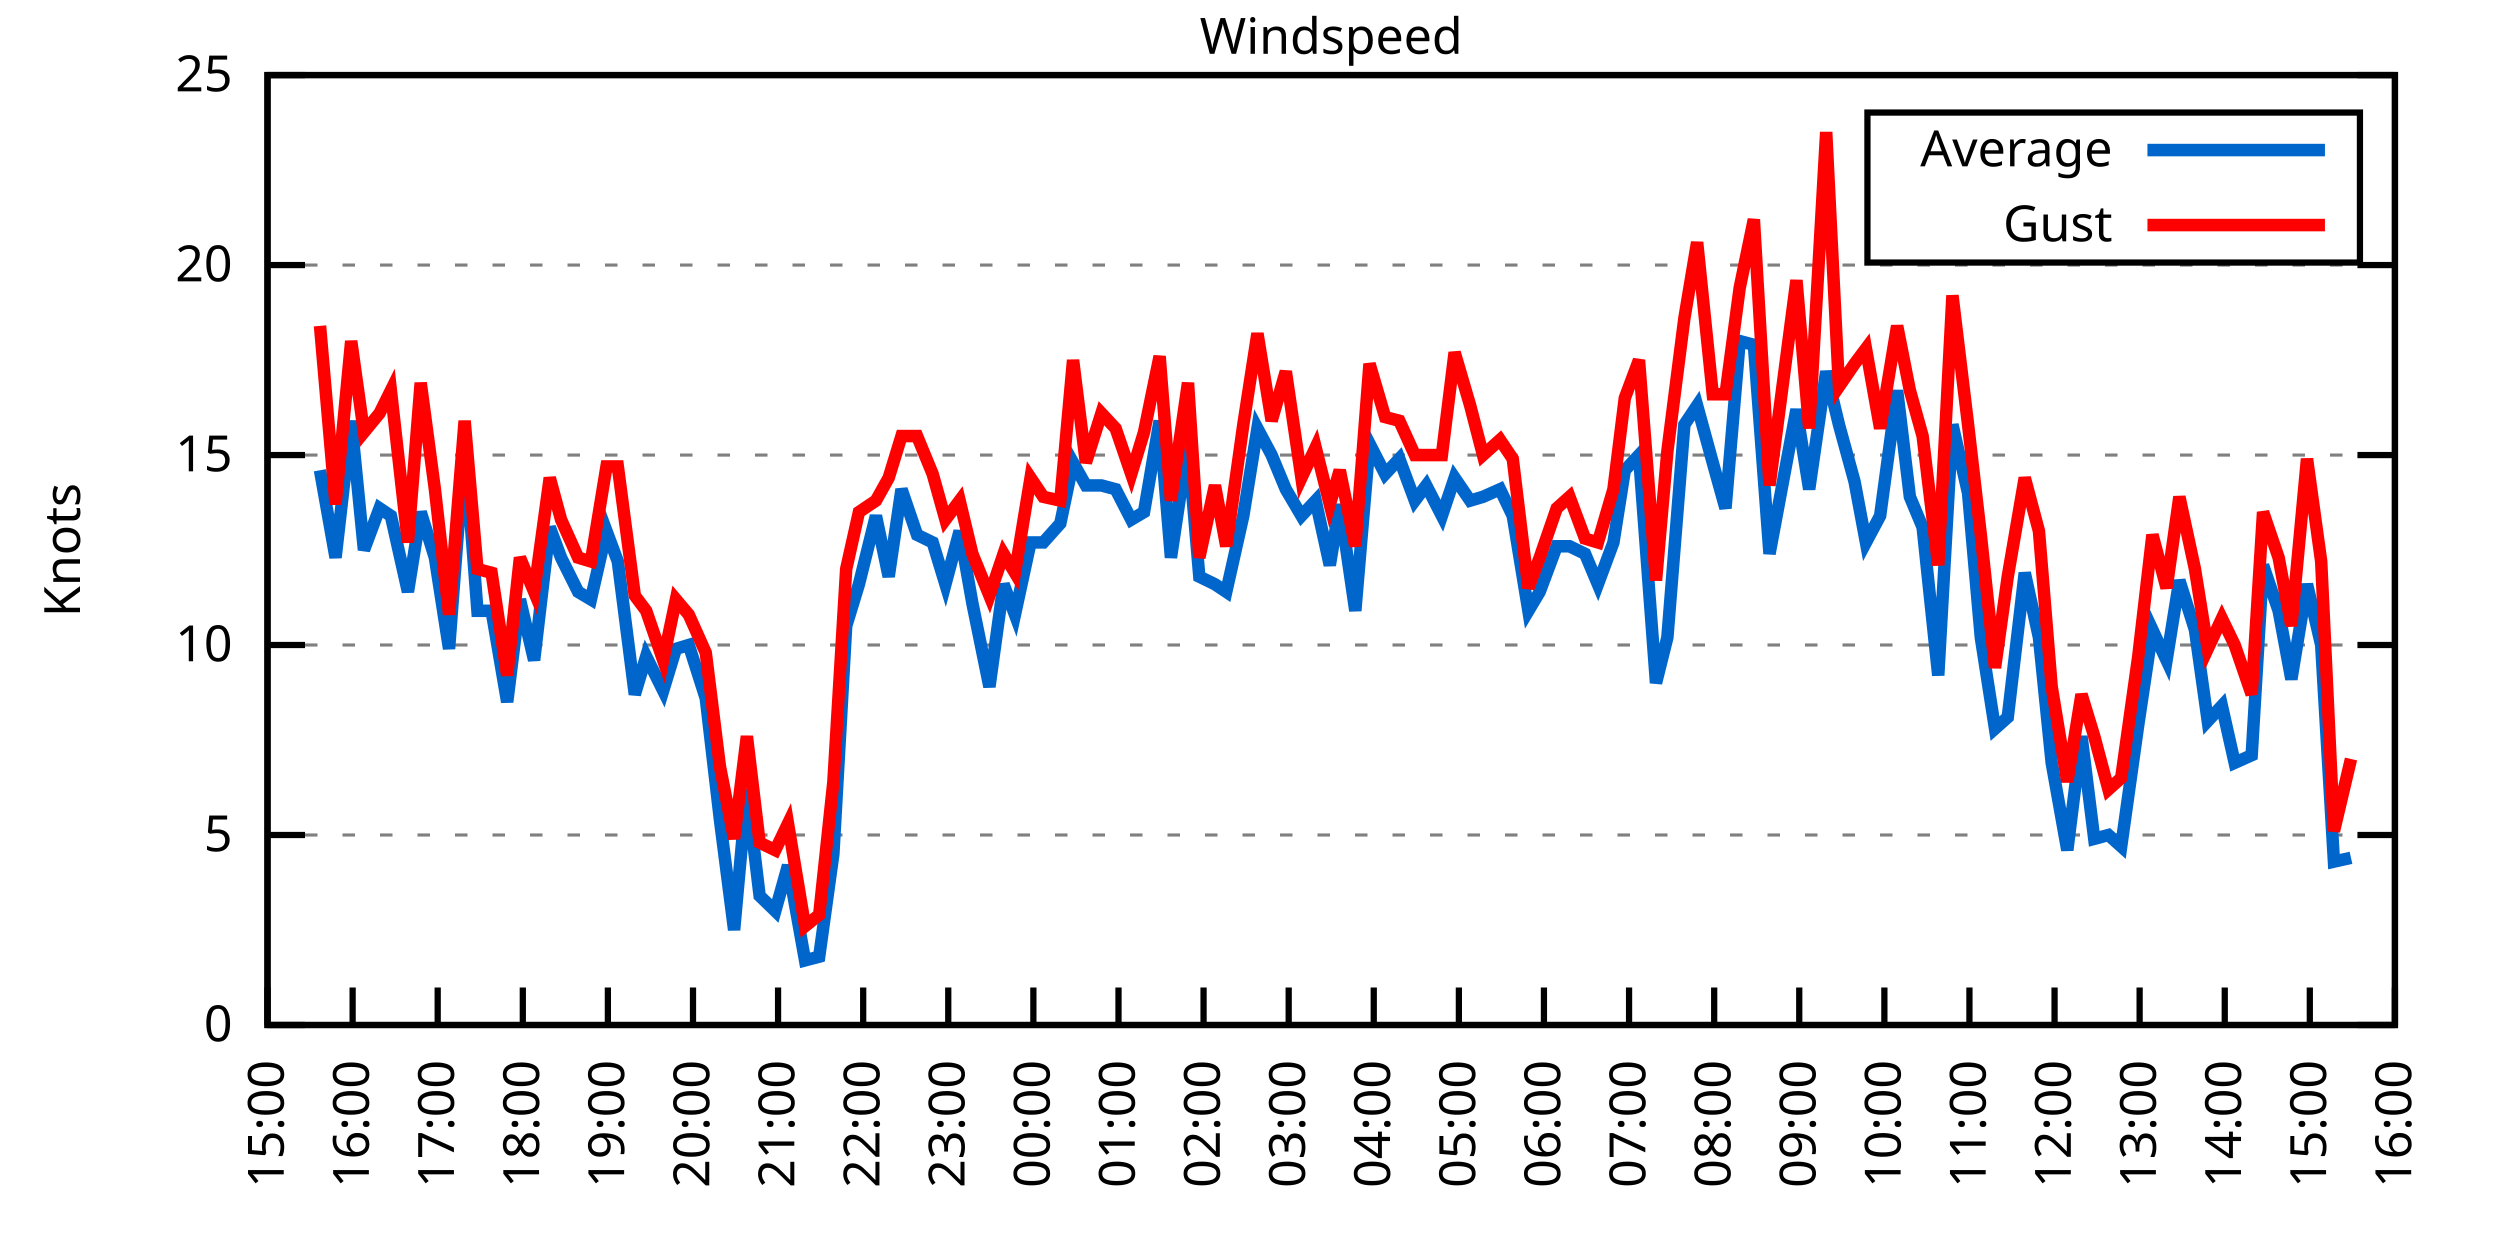
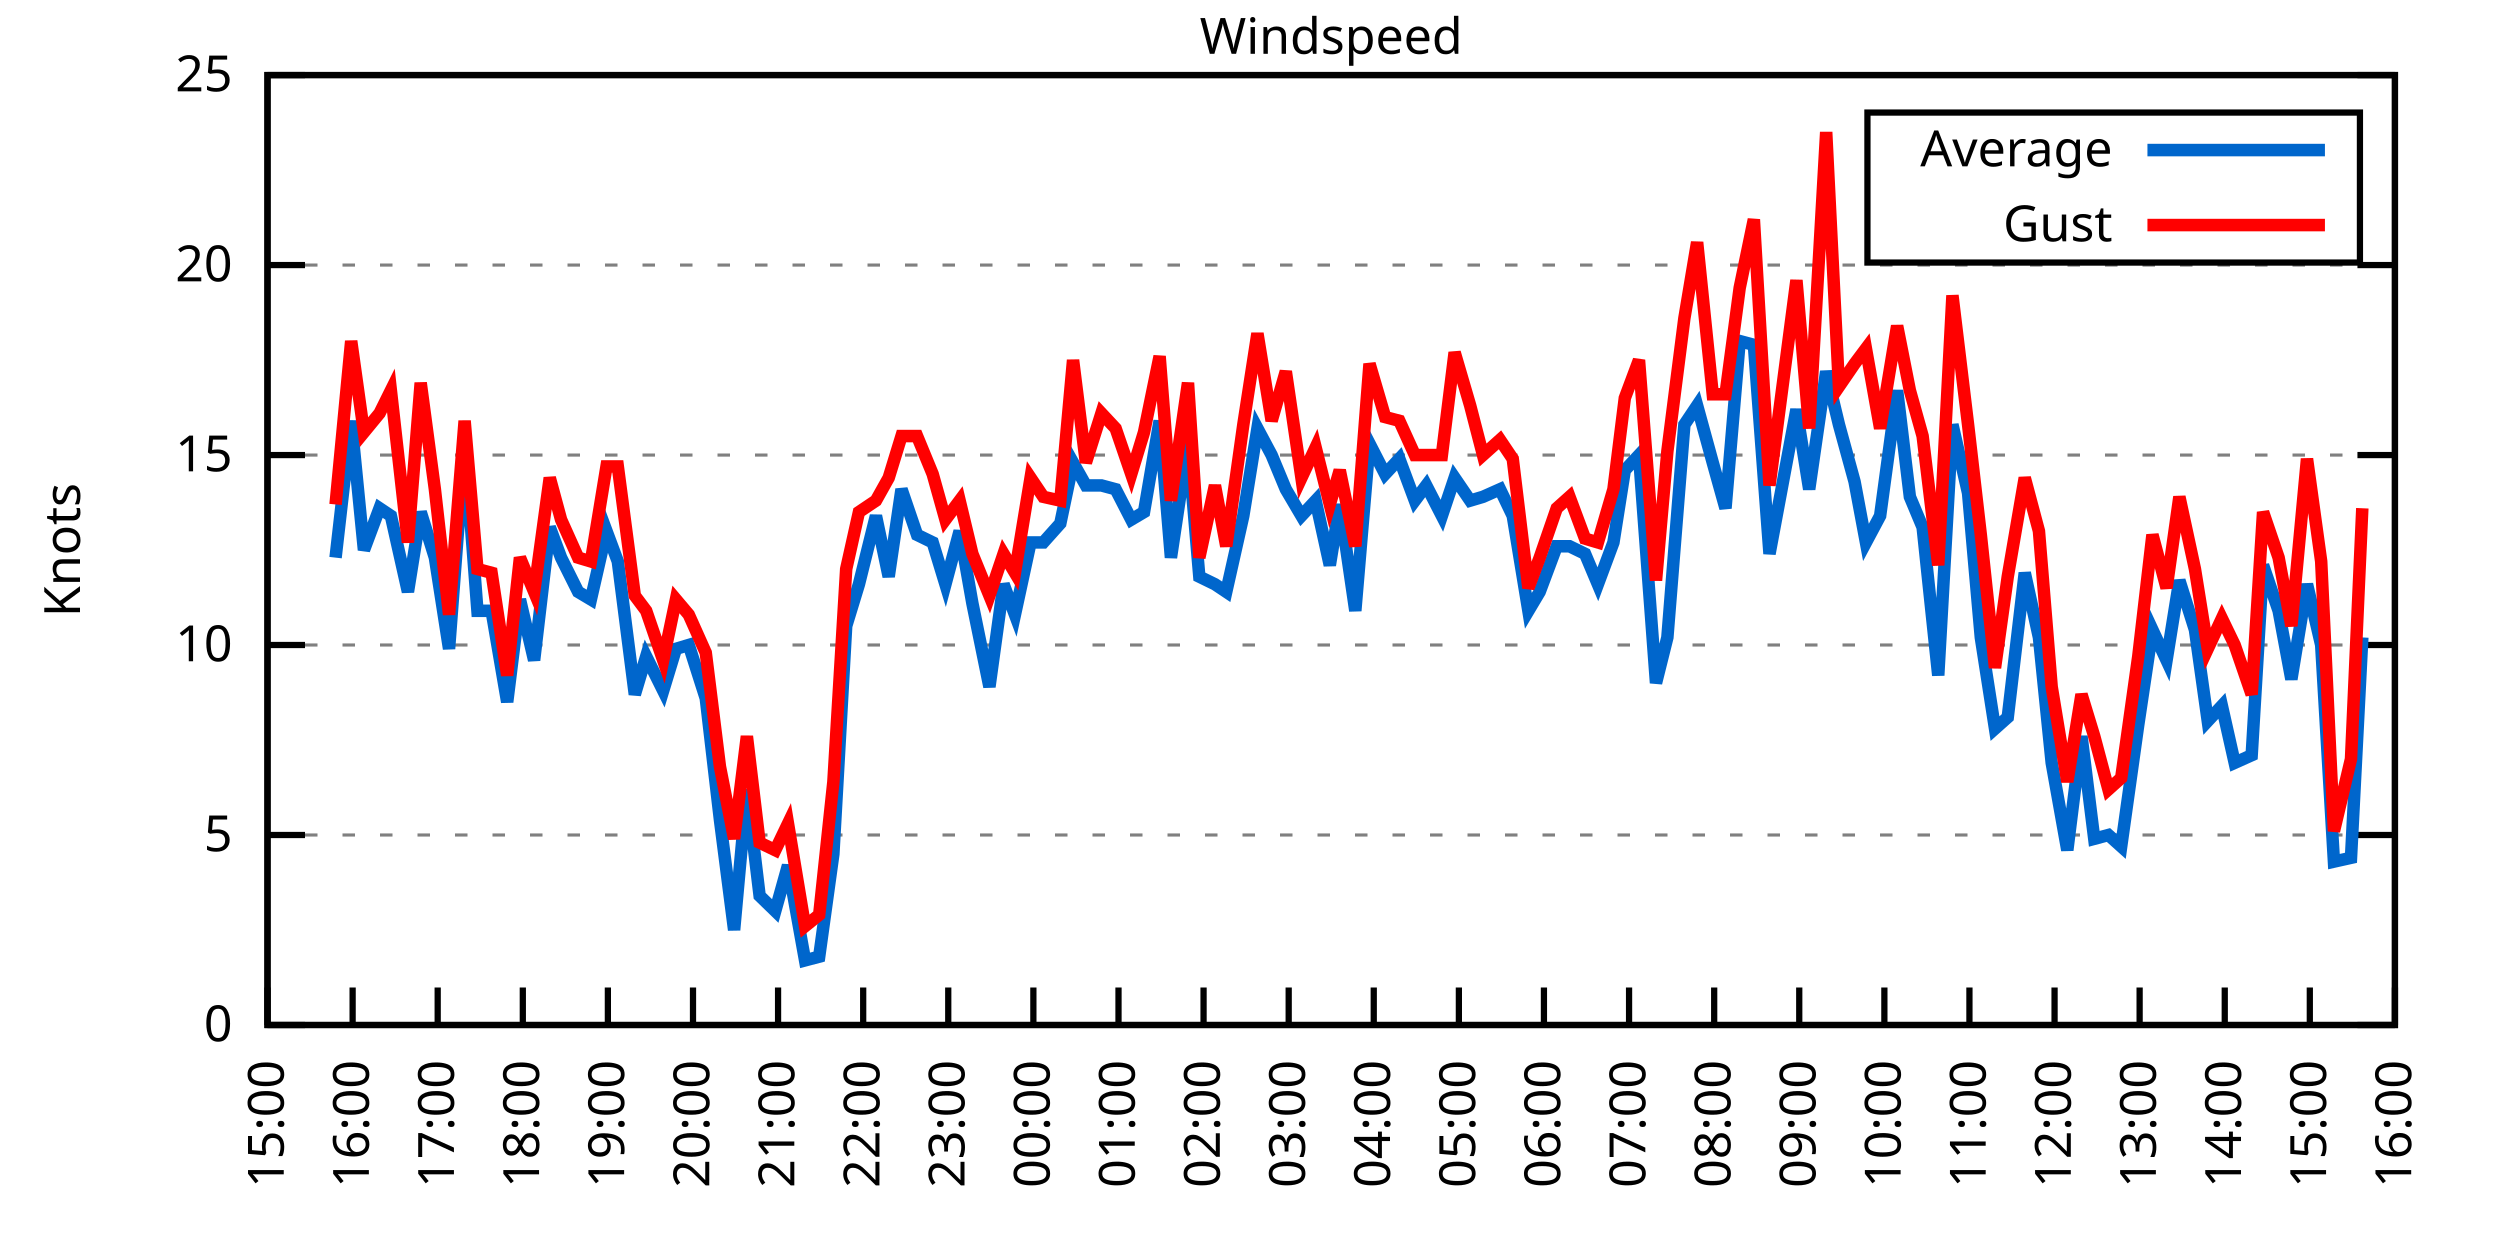
<svg xmlns="http://www.w3.org/2000/svg" xmlns:xlink="http://www.w3.org/1999/xlink" width="400" height="200" viewBox="0 0 400 200">
  <g id="gnuplot_canvas">
    <rect x="0" y="0" width="400" height="200" fill="none" />
    <defs>
      <circle id="gpDot" r="0.5" stroke-width="0.5" stroke="currentColor" />
      <path id="gpPt0" stroke-width="0.333" stroke="currentColor" d="M-1,0 h2 M0,-1 v2" />
      <path id="gpPt1" stroke-width="0.333" stroke="currentColor" d="M-1,-1 L1,1 M1,-1 L-1,1" />
      <path id="gpPt2" stroke-width="0.333" stroke="currentColor" d="M-1,0 L1,0 M0,-1 L0,1 M-1,-1 L1,1 M-1,1 L1,-1" />
      <rect id="gpPt3" stroke-width="0.333" stroke="currentColor" x="-1" y="-1" width="2" height="2" />
      <rect id="gpPt4" stroke-width="0.333" stroke="currentColor" fill="currentColor" x="-1" y="-1" width="2" height="2" />
      <circle id="gpPt5" stroke-width="0.333" stroke="currentColor" cx="0" cy="0" r="1" />
      <use xlink:href="#gpPt5" id="gpPt6" fill="currentColor" stroke="none" />
      <path id="gpPt7" stroke-width="0.333" stroke="currentColor" d="M0,-1.33 L-1.33,0.67 L1.33,0.67 z" />
      <use xlink:href="#gpPt7" id="gpPt8" fill="currentColor" stroke="none" />
      <use xlink:href="#gpPt7" id="gpPt9" stroke="currentColor" transform="rotate(180)" />
      <use xlink:href="#gpPt9" id="gpPt10" fill="currentColor" stroke="none" />
      <use xlink:href="#gpPt3" id="gpPt11" stroke="currentColor" transform="rotate(45)" />
      <use xlink:href="#gpPt11" id="gpPt12" fill="currentColor" stroke="none" />
      <path id="gpPt13" stroke-width="0.333" stroke="currentColor" d="M0,1.330 L1.265,0.411 L0.782,-1.067 L-0.782,-1.076 L-1.265,0.411 z" />
      <use xlink:href="#gpPt13" id="gpPt14" fill="currentColor" stroke="none" />
      <filter id="textbox" filterUnits="objectBoundingBox" x="0" y="0" height="1" width="1">
        <feFlood flood-color="white" flood-opacity="1" result="bgnd" />
        <feComposite in="SourceGraphic" in2="bgnd" operator="atop" />
      </filter>
      <filter id="greybox" filterUnits="objectBoundingBox" x="0" y="0" height="1" width="1">
        <feFlood flood-color="lightgrey" flood-opacity="1" result="grey" />
        <feComposite in="SourceGraphic" in2="grey" operator="atop" />
      </filter>
    </defs>
    <g fill="none" color="white" stroke="currentColor" stroke-width="1.00" stroke-linecap="butt" stroke-linejoin="miter">
</g>
    <g fill="none" color="black" stroke="currentColor" stroke-width="1.00" stroke-linecap="butt" stroke-linejoin="miter">
      <g stroke="none" shape-rendering="crispEdges">
        <polygon fill="rgb(255, 255, 255)" points="42.80,164.00 383.18,164.00 383.18,12.02 42.80,12.02 " />
      </g>
    </g>
    <g fill="none" color="black" stroke="currentColor" stroke-width="1.00" stroke-linecap="butt" stroke-linejoin="miter">
</g>
    <g fill="none" color="black" stroke="black" stroke-width="0.50" stroke-linecap="butt" stroke-linejoin="miter">
</g>
    <g fill="none" color="gray" stroke="currentColor" stroke-width="0.50" stroke-linecap="butt" stroke-linejoin="miter">
      <path stroke="gray" stroke-dasharray="2,4" class="gridline" d="M42.80,164.00 L383.19,164.00  " />
    </g>
    <g fill="none" color="gray" stroke="gray" stroke-width="1.00" stroke-linecap="butt" stroke-linejoin="miter">
</g>
    <g fill="none" color="black" stroke="currentColor" stroke-width="1.00" stroke-linecap="butt" stroke-linejoin="miter">
      <path stroke="black" d="M42.80,164.00 L48.80,164.00 M383.19,164.00 L377.19,164.00  " />
      <g transform="translate(37.20,166.60)" stroke="none" fill="black" font-family="Sans" font-size="8.00" text-anchor="end">
        <text>
          <tspan font-family="Sans"> 0</tspan>
        </text>
      </g>
    </g>
    <g fill="none" color="black" stroke="currentColor" stroke-width="1.00" stroke-linecap="butt" stroke-linejoin="miter">
</g>
    <g fill="none" color="black" stroke="black" stroke-width="0.50" stroke-linecap="butt" stroke-linejoin="miter">
</g>
    <g fill="none" color="gray" stroke="currentColor" stroke-width="0.50" stroke-linecap="butt" stroke-linejoin="miter">
      <path stroke="gray" stroke-dasharray="2,4" class="gridline" d="M42.80,133.60 L383.19,133.60  " />
    </g>
    <g fill="none" color="gray" stroke="gray" stroke-width="1.00" stroke-linecap="butt" stroke-linejoin="miter">
</g>
    <g fill="none" color="black" stroke="currentColor" stroke-width="1.00" stroke-linecap="butt" stroke-linejoin="miter">
      <path stroke="black" d="M42.80,133.60 L48.80,133.60 M383.19,133.60 L377.19,133.60  " />
      <g transform="translate(37.20,136.20)" stroke="none" fill="black" font-family="Sans" font-size="8.00" text-anchor="end">
        <text>
          <tspan font-family="Sans"> 5</tspan>
        </text>
      </g>
    </g>
    <g fill="none" color="black" stroke="currentColor" stroke-width="1.00" stroke-linecap="butt" stroke-linejoin="miter">
</g>
    <g fill="none" color="black" stroke="black" stroke-width="0.50" stroke-linecap="butt" stroke-linejoin="miter">
</g>
    <g fill="none" color="gray" stroke="currentColor" stroke-width="0.50" stroke-linecap="butt" stroke-linejoin="miter">
      <path stroke="gray" stroke-dasharray="2,4" class="gridline" d="M42.80,103.20 L383.19,103.20  " />
    </g>
    <g fill="none" color="gray" stroke="gray" stroke-width="1.00" stroke-linecap="butt" stroke-linejoin="miter">
</g>
    <g fill="none" color="black" stroke="currentColor" stroke-width="1.00" stroke-linecap="butt" stroke-linejoin="miter">
      <path stroke="black" d="M42.80,103.20 L48.80,103.20 M383.19,103.20 L377.19,103.20  " />
      <g transform="translate(37.20,105.80)" stroke="none" fill="black" font-family="Sans" font-size="8.00" text-anchor="end">
        <text>
          <tspan font-family="Sans"> 10</tspan>
        </text>
      </g>
    </g>
    <g fill="none" color="black" stroke="currentColor" stroke-width="1.00" stroke-linecap="butt" stroke-linejoin="miter">
</g>
    <g fill="none" color="black" stroke="black" stroke-width="0.50" stroke-linecap="butt" stroke-linejoin="miter">
</g>
    <g fill="none" color="gray" stroke="currentColor" stroke-width="0.50" stroke-linecap="butt" stroke-linejoin="miter">
      <path stroke="gray" stroke-dasharray="2,4" class="gridline" d="M42.80,72.81 L383.19,72.81  " />
    </g>
    <g fill="none" color="gray" stroke="gray" stroke-width="1.00" stroke-linecap="butt" stroke-linejoin="miter">
</g>
    <g fill="none" color="black" stroke="currentColor" stroke-width="1.00" stroke-linecap="butt" stroke-linejoin="miter">
      <path stroke="black" d="M42.80,72.81 L48.80,72.81 M383.19,72.81 L377.19,72.81  " />
      <g transform="translate(37.20,75.41)" stroke="none" fill="black" font-family="Sans" font-size="8.00" text-anchor="end">
        <text>
          <tspan font-family="Sans"> 15</tspan>
        </text>
      </g>
    </g>
    <g fill="none" color="black" stroke="currentColor" stroke-width="1.00" stroke-linecap="butt" stroke-linejoin="miter">
</g>
    <g fill="none" color="black" stroke="black" stroke-width="0.50" stroke-linecap="butt" stroke-linejoin="miter">
</g>
    <g fill="none" color="gray" stroke="currentColor" stroke-width="0.50" stroke-linecap="butt" stroke-linejoin="miter">
      <path stroke="gray" stroke-dasharray="2,4" class="gridline" d="M42.80,42.41 L383.19,42.41  " />
    </g>
    <g fill="none" color="gray" stroke="gray" stroke-width="1.00" stroke-linecap="butt" stroke-linejoin="miter">
</g>
    <g fill="none" color="black" stroke="currentColor" stroke-width="1.00" stroke-linecap="butt" stroke-linejoin="miter">
      <path stroke="black" d="M42.80,42.41 L48.80,42.41 M383.19,42.41 L377.19,42.41  " />
      <g transform="translate(37.20,45.01)" stroke="none" fill="black" font-family="Sans" font-size="8.00" text-anchor="end">
        <text>
          <tspan font-family="Sans"> 20</tspan>
        </text>
      </g>
    </g>
    <g fill="none" color="black" stroke="currentColor" stroke-width="1.00" stroke-linecap="butt" stroke-linejoin="miter">
</g>
    <g fill="none" color="black" stroke="black" stroke-width="0.50" stroke-linecap="butt" stroke-linejoin="miter">
</g>
    <g fill="none" color="gray" stroke="currentColor" stroke-width="0.50" stroke-linecap="butt" stroke-linejoin="miter">
      <path stroke="gray" stroke-dasharray="2,4" class="gridline" d="M42.80,12.01 L383.19,12.01  " />
    </g>
    <g fill="none" color="gray" stroke="gray" stroke-width="1.00" stroke-linecap="butt" stroke-linejoin="miter">
</g>
    <g fill="none" color="black" stroke="currentColor" stroke-width="1.00" stroke-linecap="butt" stroke-linejoin="miter">
      <path stroke="black" d="M42.80,12.01 L48.80,12.01 M383.19,12.01 L377.19,12.01  " />
      <g transform="translate(37.20,14.61)" stroke="none" fill="black" font-family="Sans" font-size="8.00" text-anchor="end">
        <text>
          <tspan font-family="Sans"> 25</tspan>
        </text>
      </g>
    </g>
    <g fill="none" color="black" stroke="currentColor" stroke-width="1.00" stroke-linecap="butt" stroke-linejoin="miter">
      <path stroke="black" d="M42.80,164.00 L42.80,158.00  " />
      <g transform="translate(45.40,169.60) rotate(270.00)" stroke="none" fill="black" font-family="Sans" font-size="8.00" text-anchor="end">
        <text>
          <tspan font-family="Sans">15:00</tspan>
        </text>
      </g>
    </g>
    <g fill="none" color="black" stroke="currentColor" stroke-width="1.00" stroke-linecap="butt" stroke-linejoin="miter">
      <path stroke="black" d="M56.42,164.00 L56.42,158.00  " />
      <g transform="translate(59.02,169.60) rotate(270.00)" stroke="none" fill="black" font-family="Sans" font-size="8.00" text-anchor="end">
        <text>
          <tspan font-family="Sans">16:00</tspan>
        </text>
      </g>
    </g>
    <g fill="none" color="black" stroke="currentColor" stroke-width="1.00" stroke-linecap="butt" stroke-linejoin="miter">
      <path stroke="black" d="M70.03,164.00 L70.03,158.00  " />
      <g transform="translate(72.63,169.60) rotate(270.00)" stroke="none" fill="black" font-family="Sans" font-size="8.00" text-anchor="end">
        <text>
          <tspan font-family="Sans">17:00</tspan>
        </text>
      </g>
    </g>
    <g fill="none" color="black" stroke="currentColor" stroke-width="1.00" stroke-linecap="butt" stroke-linejoin="miter">
      <path stroke="black" d="M83.65,164.00 L83.65,158.00  " />
      <g transform="translate(86.25,169.60) rotate(270.00)" stroke="none" fill="black" font-family="Sans" font-size="8.00" text-anchor="end">
        <text>
          <tspan font-family="Sans">18:00</tspan>
        </text>
      </g>
    </g>
    <g fill="none" color="black" stroke="currentColor" stroke-width="1.00" stroke-linecap="butt" stroke-linejoin="miter">
      <path stroke="black" d="M97.26,164.00 L97.26,158.00  " />
      <g transform="translate(99.86,169.60) rotate(270.00)" stroke="none" fill="black" font-family="Sans" font-size="8.00" text-anchor="end">
        <text>
          <tspan font-family="Sans">19:00</tspan>
        </text>
      </g>
    </g>
    <g fill="none" color="black" stroke="currentColor" stroke-width="1.00" stroke-linecap="butt" stroke-linejoin="miter">
      <path stroke="black" d="M110.88,164.00 L110.88,158.00  " />
      <g transform="translate(113.48,169.60) rotate(270.00)" stroke="none" fill="black" font-family="Sans" font-size="8.00" text-anchor="end">
        <text>
          <tspan font-family="Sans">20:00</tspan>
        </text>
      </g>
    </g>
    <g fill="none" color="black" stroke="currentColor" stroke-width="1.00" stroke-linecap="butt" stroke-linejoin="miter">
      <path stroke="black" d="M124.49,164.00 L124.49,158.00  " />
      <g transform="translate(127.09,169.60) rotate(270.00)" stroke="none" fill="black" font-family="Sans" font-size="8.00" text-anchor="end">
        <text>
          <tspan font-family="Sans">21:00</tspan>
        </text>
      </g>
    </g>
    <g fill="none" color="black" stroke="currentColor" stroke-width="1.00" stroke-linecap="butt" stroke-linejoin="miter">
      <path stroke="black" d="M138.11,164.00 L138.11,158.00  " />
      <g transform="translate(140.71,169.60) rotate(270.00)" stroke="none" fill="black" font-family="Sans" font-size="8.00" text-anchor="end">
        <text>
          <tspan font-family="Sans">22:00</tspan>
        </text>
      </g>
    </g>
    <g fill="none" color="black" stroke="currentColor" stroke-width="1.00" stroke-linecap="butt" stroke-linejoin="miter">
      <path stroke="black" d="M151.72,164.00 L151.72,158.00  " />
      <g transform="translate(154.32,169.60) rotate(270.00)" stroke="none" fill="black" font-family="Sans" font-size="8.00" text-anchor="end">
        <text>
          <tspan font-family="Sans">23:00</tspan>
        </text>
      </g>
    </g>
    <g fill="none" color="black" stroke="currentColor" stroke-width="1.00" stroke-linecap="butt" stroke-linejoin="miter">
      <path stroke="black" d="M165.34,164.00 L165.34,158.00  " />
      <g transform="translate(167.94,169.60) rotate(270.00)" stroke="none" fill="black" font-family="Sans" font-size="8.00" text-anchor="end">
        <text>
          <tspan font-family="Sans">00:00</tspan>
        </text>
      </g>
    </g>
    <g fill="none" color="black" stroke="currentColor" stroke-width="1.00" stroke-linecap="butt" stroke-linejoin="miter">
      <path stroke="black" d="M178.96,164.00 L178.96,158.00  " />
      <g transform="translate(181.56,169.60) rotate(270.00)" stroke="none" fill="black" font-family="Sans" font-size="8.00" text-anchor="end">
        <text>
          <tspan font-family="Sans">01:00</tspan>
        </text>
      </g>
    </g>
    <g fill="none" color="black" stroke="currentColor" stroke-width="1.00" stroke-linecap="butt" stroke-linejoin="miter">
      <path stroke="black" d="M192.57,164.00 L192.57,158.00  " />
      <g transform="translate(195.17,169.60) rotate(270.00)" stroke="none" fill="black" font-family="Sans" font-size="8.00" text-anchor="end">
        <text>
          <tspan font-family="Sans">02:00</tspan>
        </text>
      </g>
    </g>
    <g fill="none" color="black" stroke="currentColor" stroke-width="1.00" stroke-linecap="butt" stroke-linejoin="miter">
      <path stroke="black" d="M206.19,164.00 L206.19,158.00  " />
      <g transform="translate(208.79,169.60) rotate(270.00)" stroke="none" fill="black" font-family="Sans" font-size="8.00" text-anchor="end">
        <text>
          <tspan font-family="Sans">03:00</tspan>
        </text>
      </g>
    </g>
    <g fill="none" color="black" stroke="currentColor" stroke-width="1.00" stroke-linecap="butt" stroke-linejoin="miter">
      <path stroke="black" d="M219.80,164.00 L219.80,158.00  " />
      <g transform="translate(222.40,169.60) rotate(270.00)" stroke="none" fill="black" font-family="Sans" font-size="8.00" text-anchor="end">
        <text>
          <tspan font-family="Sans">04:00</tspan>
        </text>
      </g>
    </g>
    <g fill="none" color="black" stroke="currentColor" stroke-width="1.00" stroke-linecap="butt" stroke-linejoin="miter">
      <path stroke="black" d="M233.42,164.00 L233.42,158.00  " />
      <g transform="translate(236.02,169.60) rotate(270.00)" stroke="none" fill="black" font-family="Sans" font-size="8.00" text-anchor="end">
        <text>
          <tspan font-family="Sans">05:00</tspan>
        </text>
      </g>
    </g>
    <g fill="none" color="black" stroke="currentColor" stroke-width="1.00" stroke-linecap="butt" stroke-linejoin="miter">
      <path stroke="black" d="M247.03,164.00 L247.03,158.00  " />
      <g transform="translate(249.63,169.60) rotate(270.00)" stroke="none" fill="black" font-family="Sans" font-size="8.00" text-anchor="end">
        <text>
          <tspan font-family="Sans">06:00</tspan>
        </text>
      </g>
    </g>
    <g fill="none" color="black" stroke="currentColor" stroke-width="1.00" stroke-linecap="butt" stroke-linejoin="miter">
      <path stroke="black" d="M260.65,164.00 L260.65,158.00  " />
      <g transform="translate(263.25,169.60) rotate(270.00)" stroke="none" fill="black" font-family="Sans" font-size="8.00" text-anchor="end">
        <text>
          <tspan font-family="Sans">07:00</tspan>
        </text>
      </g>
    </g>
    <g fill="none" color="black" stroke="currentColor" stroke-width="1.00" stroke-linecap="butt" stroke-linejoin="miter">
      <path stroke="black" d="M274.27,164.00 L274.27,158.00  " />
      <g transform="translate(276.87,169.60) rotate(270.00)" stroke="none" fill="black" font-family="Sans" font-size="8.00" text-anchor="end">
        <text>
          <tspan font-family="Sans">08:00</tspan>
        </text>
      </g>
    </g>
    <g fill="none" color="black" stroke="currentColor" stroke-width="1.00" stroke-linecap="butt" stroke-linejoin="miter">
      <path stroke="black" d="M287.88,164.00 L287.88,158.00  " />
      <g transform="translate(290.48,169.60) rotate(270.00)" stroke="none" fill="black" font-family="Sans" font-size="8.00" text-anchor="end">
        <text>
          <tspan font-family="Sans">09:00</tspan>
        </text>
      </g>
    </g>
    <g fill="none" color="black" stroke="currentColor" stroke-width="1.00" stroke-linecap="butt" stroke-linejoin="miter">
      <path stroke="black" d="M301.50,164.00 L301.50,158.00  " />
      <g transform="translate(304.10,169.60) rotate(270.00)" stroke="none" fill="black" font-family="Sans" font-size="8.00" text-anchor="end">
        <text>
          <tspan font-family="Sans">10:00</tspan>
        </text>
      </g>
    </g>
    <g fill="none" color="black" stroke="currentColor" stroke-width="1.00" stroke-linecap="butt" stroke-linejoin="miter">
      <path stroke="black" d="M315.11,164.00 L315.11,158.00  " />
      <g transform="translate(317.71,169.60) rotate(270.00)" stroke="none" fill="black" font-family="Sans" font-size="8.00" text-anchor="end">
        <text>
          <tspan font-family="Sans">11:00</tspan>
        </text>
      </g>
    </g>
    <g fill="none" color="black" stroke="currentColor" stroke-width="1.00" stroke-linecap="butt" stroke-linejoin="miter">
      <path stroke="black" d="M328.73,164.00 L328.73,158.00  " />
      <g transform="translate(331.33,169.60) rotate(270.00)" stroke="none" fill="black" font-family="Sans" font-size="8.00" text-anchor="end">
        <text>
          <tspan font-family="Sans">12:00</tspan>
        </text>
      </g>
    </g>
    <g fill="none" color="black" stroke="currentColor" stroke-width="1.00" stroke-linecap="butt" stroke-linejoin="miter">
      <path stroke="black" d="M342.34,164.00 L342.34,158.00  " />
      <g transform="translate(344.94,169.60) rotate(270.00)" stroke="none" fill="black" font-family="Sans" font-size="8.00" text-anchor="end">
        <text>
          <tspan font-family="Sans">13:00</tspan>
        </text>
      </g>
    </g>
    <g fill="none" color="black" stroke="currentColor" stroke-width="1.00" stroke-linecap="butt" stroke-linejoin="miter">
      <path stroke="black" d="M355.96,164.00 L355.96,158.00  " />
      <g transform="translate(358.56,169.60) rotate(270.00)" stroke="none" fill="black" font-family="Sans" font-size="8.00" text-anchor="end">
        <text>
          <tspan font-family="Sans">14:00</tspan>
        </text>
      </g>
    </g>
    <g fill="none" color="black" stroke="currentColor" stroke-width="1.00" stroke-linecap="butt" stroke-linejoin="miter">
      <path stroke="black" d="M369.57,164.00 L369.57,158.00  " />
      <g transform="translate(372.17,169.60) rotate(270.00)" stroke="none" fill="black" font-family="Sans" font-size="8.00" text-anchor="end">
        <text>
          <tspan font-family="Sans">15:00</tspan>
        </text>
      </g>
    </g>
    <g fill="none" color="black" stroke="currentColor" stroke-width="1.00" stroke-linecap="butt" stroke-linejoin="miter">
      <path stroke="black" d="M383.19,164.00 L383.19,158.00  " />
      <g transform="translate(385.79,169.60) rotate(270.00)" stroke="none" fill="black" font-family="Sans" font-size="8.00" text-anchor="end">
        <text>
          <tspan font-family="Sans">16:00</tspan>
        </text>
      </g>
    </g>
    <g fill="none" color="black" stroke="currentColor" stroke-width="1.00" stroke-linecap="butt" stroke-linejoin="miter">
</g>
    <g fill="none" color="black" stroke="currentColor" stroke-width="1.00" stroke-linecap="butt" stroke-linejoin="miter">
      <path stroke="black" d="M42.80,12.01 L42.80,164.00 L383.19,164.00 L383.19,12.01 L42.80,12.01 Z  " />
    </g>
    <g fill="none" color="black" stroke="currentColor" stroke-width="1.00" stroke-linecap="butt" stroke-linejoin="miter">
</g>
    <g fill="none" color="black" stroke="currentColor" stroke-width="1.00" stroke-linecap="butt" stroke-linejoin="miter">
      <path stroke="black" d="M298.79,42.01 L298.79,18.01 L377.59,18.01 L377.59,42.01 L298.79,42.01 Z  " />
    </g>
    <g id="Windspeed_plot_1">
      <g fill="none" color="white" stroke="black" stroke-width="2.00" stroke-linecap="butt" stroke-linejoin="miter">
</g>
      <g fill="none" color="black" stroke="currentColor" stroke-width="2.00" stroke-linecap="butt" stroke-linejoin="miter">
        <g transform="translate(337.99,26.61)" stroke="none" fill="black" font-family="Sans" font-size="8.00" text-anchor="end">
          <text>
            <tspan font-family="Sans">Average</tspan>
          </text>
        </g>
      </g>
      <g fill="none" color="black" stroke="currentColor" stroke-width="2.00" stroke-linecap="butt" stroke-linejoin="miter">
-         <path stroke="rgb(  0, 102, 204)" d="M343.59,24.01 L371.99,24.01 M51.20,75.24 L53.69,89.22 L56.19,67.33 L58.23,88.00 L60.73,81.32 L62.54,82.53   L65.27,94.69 L67.31,81.93 L69.58,89.22 L71.85,103.81 L74.34,70.98 L76.39,97.73 L78.65,97.73 L81.15,112.32   L83.19,95.91 L85.46,105.64 L87.96,84.36 L89.77,89.22 L92.50,94.69 L94.54,95.91 L97.04,84.97 L98.85,89.83   L101.57,111.11 L103.39,105.03 L106.11,110.50 L108.15,103.81 L110.20,103.20 L112.92,111.72 L115.19,131.17 L117.46,148.80   L119.50,126.31 L121.54,143.33 L124.04,145.76 L126.08,138.47 L128.81,153.66 L131.07,153.06 L133.34,136.64 L135.39,100.16   L137.43,93.48 L140.15,82.53 L142.19,92.26 L144.24,78.28 L146.73,85.57 L149.23,86.79 L151.27,93.48 L153.54,84.97   L155.58,96.52 L158.31,109.89 L160.57,93.48 L162.39,98.34 L164.89,86.79 L166.93,86.79 L169.65,83.75 L171.69,74.02   L173.74,77.67 L176.23,77.67 L178.50,78.28 L181.00,83.14 L183.04,81.93 L185.54,67.33 L187.35,89.22 L190.08,70.98   L191.89,92.26 L194.39,93.48 L196.20,94.69 L198.93,82.53 L201.19,68.55 L203.46,72.81 L205.73,78.28 L208.23,82.53   L210.50,80.10 L212.77,90.44 L214.36,80.71 L216.85,97.73 L219.12,70.98 L221.62,75.85 L223.89,73.41 L226.38,80.10   L228.20,77.67 L230.70,82.53 L232.74,76.45 L235.23,80.10 L237.28,79.49 L240.00,78.28 L242.04,82.53 L244.54,97.73   L246.35,94.69 L249.08,87.40 L251.12,87.40 L253.61,88.61 L255.66,93.48 L258.15,86.79 L259.97,75.24 L262.24,72.81   L264.96,109.28 L266.78,101.99 L269.50,67.94 L271.54,64.90 L274.04,74.02 L276.08,81.32 L278.35,54.57 L280.62,55.18   L283.12,88.61 L287.43,65.51 L289.47,78.28 L292.19,59.43 L294.23,67.94 L296.73,77.06 L298.55,86.79 L300.82,82.53   L303.54,62.47 L305.58,79.49 L307.62,84.36 L310.12,108.07 L312.39,67.94 L314.89,78.89 L316.93,101.99 L319.20,116.58   L321.24,114.76 L323.96,91.65 L326.23,101.99 L328.27,122.05 L330.77,136.03 L333.04,117.80 L335.08,134.21 L337.35,133.60   L339.39,135.43 L342.12,115.97 L344.39,100.77 L346.65,105.64 L348.70,92.87 L351.19,100.77 L353.24,115.36 L355.50,112.93   L357.55,122.05 L360.27,120.83 L362.09,90.44 L364.58,97.73 L366.62,108.68 L369.12,93.48 L371.39,103.20 L373.43,137.86   L376.16,137.25  " />
+         <path stroke="rgb(  0, 102, 204)" d="M343.59,24.01 L371.99,24.01 M53.69,89.22 L56.19,67.33 L58.23,88.00 L60.73,81.32 L62.54,82.53 L65.27,94.69   L67.31,81.93 L69.58,89.22 L71.85,103.81 L74.34,70.98 L76.39,97.73 L78.65,97.73 L81.15,112.32 L83.19,95.91   L85.46,105.64 L87.96,84.36 L89.77,89.22 L92.50,94.69 L94.54,95.91 L97.04,84.97 L98.85,89.83 L101.57,111.11   L103.39,105.03 L106.11,110.50 L108.15,103.81 L110.20,103.20 L112.92,111.72 L115.19,131.17 L117.46,148.80 L119.50,126.31   L121.54,143.33 L124.04,145.76 L126.08,138.47 L128.81,153.66 L131.07,153.06 L133.34,136.64 L135.39,100.16 L137.43,93.48   L140.15,82.53 L142.19,92.26 L144.24,78.28 L146.73,85.57 L149.23,86.79 L151.27,93.48 L153.54,84.97 L155.58,96.52   L158.31,109.89 L160.57,93.48 L162.39,98.34 L164.89,86.79 L166.93,86.79 L169.65,83.75 L171.69,74.02 L173.74,77.67   L176.23,77.67 L178.50,78.28 L181.00,83.14 L183.04,81.93 L185.54,67.33 L187.35,89.22 L190.08,70.98 L191.89,92.26   L194.39,93.48 L196.20,94.69 L198.93,82.53 L201.19,68.55 L203.46,72.81 L205.73,78.28 L208.23,82.53 L210.50,80.10   L212.77,90.44 L214.36,80.71 L216.85,97.73 L219.12,70.98 L221.62,75.85 L223.89,73.41 L226.38,80.10 L228.20,77.67   L230.70,82.53 L232.74,76.45 L235.23,80.10 L237.28,79.49 L240.00,78.28 L242.04,82.53 L244.54,97.73 L246.35,94.69   L249.08,87.40 L251.12,87.40 L253.61,88.61 L255.66,93.48 L258.15,86.79 L259.97,75.24 L262.24,72.81 L264.96,109.28   L266.78,101.99 L269.50,67.94 L271.54,64.90 L274.04,74.02 L276.08,81.32 L278.35,54.57 L280.62,55.18 L283.12,88.61   L287.43,65.51 L289.47,78.28 L292.19,59.43 L294.23,67.94 L296.73,77.06 L298.55,86.79 L300.82,82.53 L303.54,62.47   L305.58,79.49 L307.62,84.36 L310.12,108.07 L312.39,67.94 L314.89,78.89 L316.93,101.99 L319.20,116.58 L321.24,114.76   L323.96,91.65 L326.23,101.99 L328.27,122.05 L330.77,136.03 L333.04,117.80 L335.08,134.21 L337.35,133.60 L339.39,135.43   L342.12,115.97 L344.39,100.77 L346.65,105.64 L348.70,92.87 L351.19,100.77 L353.24,115.36 L355.50,112.93 L357.55,122.05   L360.27,120.83 L362.09,90.44 L364.58,97.73 L366.62,108.68 L369.12,93.48 L371.39,103.20 L373.43,137.86 L376.16,137.25   L377.97,101.99  " />
      </g>
    </g>
    <g id="Windspeed_plot_2">
      <g fill="none" color="black" stroke="currentColor" stroke-width="2.00" stroke-linecap="butt" stroke-linejoin="miter">
        <g transform="translate(337.99,38.61)" stroke="none" fill="black" font-family="Sans" font-size="8.00" text-anchor="end">
          <text>
            <tspan font-family="Sans">Gust</tspan>
          </text>
        </g>
      </g>
      <g fill="none" color="black" stroke="currentColor" stroke-width="2.00" stroke-linecap="butt" stroke-linejoin="miter">
-         <path stroke="rgb(255,   0,   0)" d="M343.59,36.01 L371.99,36.01 M51.20,52.14 L53.69,80.71 L56.19,54.57 L58.23,69.16 L60.73,66.12 L62.54,62.47   L65.27,86.79 L67.31,61.25 L69.58,78.28 L71.85,98.34 L74.34,67.33 L76.39,91.04 L78.65,91.65 L81.15,108.07   L83.19,89.22 L85.46,94.69 L87.96,76.45 L89.77,83.14 L92.50,89.22 L94.54,89.83 L97.04,74.63 L98.85,74.63   L101.57,95.30 L103.39,97.73 L106.11,105.64 L108.15,95.91 L110.20,98.34 L112.92,104.42 L115.19,122.66 L117.46,134.21   L119.50,117.80 L121.54,134.82 L124.04,136.03 L126.08,131.78 L128.81,148.19 L131.07,146.37 L133.34,125.09 L135.39,91.04   L137.43,81.93 L140.15,80.10 L142.19,76.45 L144.24,69.77 L146.73,69.77 L149.23,75.85 L151.27,83.14 L153.54,80.10   L155.58,88.61 L158.31,95.30 L160.57,88.61 L162.39,91.65 L164.89,76.45 L166.93,79.49 L169.65,80.10 L171.69,57.61   L173.74,74.02 L176.23,66.12 L178.50,68.55 L181.00,75.85 L183.04,69.16 L185.54,57.00 L187.35,80.10 L190.08,61.25   L191.89,89.22 L194.39,77.67 L196.20,87.40 L198.93,67.94 L201.19,53.35 L203.46,67.33 L205.73,59.43 L208.23,76.45   L210.50,71.59 L212.77,80.71 L214.36,75.24 L216.85,87.40 L219.12,58.21 L221.62,66.73 L223.89,67.33 L226.38,72.81   L228.20,72.81 L230.70,72.81 L232.74,56.39 L235.23,64.90 L237.28,72.81 L240.00,70.37 L242.04,73.41 L244.54,94.08   L246.35,89.22 L249.08,81.32 L251.12,79.49 L253.61,86.18 L255.66,86.79 L258.15,78.28 L259.97,63.69 L262.24,57.61   L264.96,92.87 L266.78,72.20 L269.50,50.92 L271.54,38.76 L274.04,63.08 L276.08,63.08 L278.35,46.06 L280.62,35.11   L283.12,77.67 L287.43,44.84 L289.47,68.55 L292.19,21.13 L294.23,61.86 L296.73,58.21 L298.55,55.78 L300.82,68.55   L303.54,52.14 L305.58,62.47 L307.62,69.77 L310.12,90.44 L312.39,47.27 L314.89,67.94 L316.93,85.57 L319.20,106.85   L321.24,92.26 L323.96,76.45 L326.23,84.97 L328.27,109.89 L330.77,125.09 L333.04,111.11 L335.08,117.80 L337.35,126.31   L339.39,124.48 L342.12,105.03 L344.39,85.57 L346.65,94.08 L348.70,79.49 L351.19,91.04 L353.24,103.81 L355.50,98.95   L357.55,103.20 L360.27,111.11 L362.09,81.93 L364.58,89.22 L366.62,100.16 L369.12,73.41 L371.39,89.83 L373.43,132.99   L376.16,121.44  " />
+         <path stroke="rgb(255,   0,   0)" d="M343.59,36.01 L371.99,36.01 M53.69,80.71 L56.19,54.57 L58.23,69.16 L60.73,66.12 L62.54,62.47 L65.27,86.79   L67.31,61.25 L69.58,78.28 L71.85,98.34 L74.34,67.33 L76.39,91.04 L78.65,91.65 L81.15,108.07 L83.19,89.22   L85.46,94.69 L87.96,76.45 L89.77,83.14 L92.50,89.22 L94.54,89.83 L97.04,74.63 L98.85,74.63 L101.57,95.30   L103.39,97.73 L106.11,105.64 L108.15,95.91 L110.20,98.34 L112.92,104.42 L115.19,122.66 L117.46,134.21 L119.50,117.80   L121.54,134.82 L124.04,136.03 L126.08,131.78 L128.81,148.19 L131.07,146.37 L133.34,125.09 L135.39,91.04 L137.43,81.93   L140.15,80.10 L142.19,76.45 L144.24,69.77 L146.73,69.77 L149.23,75.85 L151.27,83.14 L153.54,80.10 L155.58,88.61   L158.31,95.30 L160.57,88.61 L162.39,91.65 L164.89,76.45 L166.93,79.49 L169.65,80.10 L171.69,57.61 L173.74,74.02   L176.23,66.12 L178.50,68.55 L181.00,75.85 L183.04,69.16 L185.54,57.00 L187.35,80.10 L190.08,61.25 L191.89,89.22   L194.39,77.67 L196.20,87.40 L198.93,67.94 L201.19,53.35 L203.46,67.33 L205.73,59.43 L208.23,76.45 L210.50,71.59   L212.77,80.71 L214.36,75.24 L216.85,87.40 L219.12,58.21 L221.62,66.73 L223.89,67.33 L226.38,72.81 L228.20,72.81   L230.70,72.81 L232.74,56.39 L235.23,64.90 L237.28,72.81 L240.00,70.37 L242.04,73.41 L244.54,94.08 L246.35,89.22   L249.08,81.32 L251.12,79.49 L253.61,86.18 L255.66,86.79 L258.15,78.28 L259.97,63.69 L262.24,57.61 L264.96,92.87   L266.78,72.20 L269.50,50.92 L271.54,38.76 L274.04,63.08 L276.08,63.08 L278.35,46.06 L280.62,35.11 L283.12,77.67   L287.43,44.84 L289.47,68.55 L292.19,21.13 L294.23,61.86 L296.73,58.21 L298.55,55.78 L300.82,68.55 L303.54,52.14   L305.58,62.47 L307.62,69.77 L310.12,90.44 L312.39,47.27 L314.89,67.94 L316.93,85.57 L319.20,106.85 L321.24,92.26   L323.96,76.45 L326.23,84.97 L328.27,109.89 L330.77,125.09 L333.04,111.11 L335.08,117.80 L337.35,126.31 L339.39,124.48   L342.12,105.03 L344.39,85.57 L346.65,94.08 L348.70,79.49 L351.19,91.04 L353.24,103.81 L355.50,98.95 L357.55,103.20   L360.27,111.11 L362.09,81.93 L364.58,89.22 L366.62,100.16 L369.12,73.41 L371.39,89.83 L373.43,132.99 L376.16,121.44   L377.97,81.32  " />
      </g>
    </g>
    <g fill="none" color="black" stroke="currentColor" stroke-width="2.00" stroke-linecap="butt" stroke-linejoin="miter">
</g>
    <g fill="none" color="black" stroke="black" stroke-width="1.00" stroke-linecap="butt" stroke-linejoin="miter">
</g>
    <g fill="none" color="black" stroke="currentColor" stroke-width="1.00" stroke-linecap="butt" stroke-linejoin="miter">
      <path stroke="black" d="M42.80,12.01 L42.80,164.00 L383.19,164.00 L383.19,12.01 L42.80,12.01 Z  " />
      <g transform="translate(12.80,88.01) rotate(270.00)" stroke="none" fill="black" font-family="Sans" font-size="8.00" text-anchor="middle">
        <text>
          <tspan font-family="Sans">Knots</tspan>
        </text>
      </g>
    </g>
    <g fill="none" color="black" stroke="currentColor" stroke-width="1.00" stroke-linecap="butt" stroke-linejoin="miter">
</g>
    <g fill="none" color="black" stroke="currentColor" stroke-width="1.00" stroke-linecap="butt" stroke-linejoin="miter">
      <g transform="translate(212.99,8.61)" stroke="none" fill="black" font-family="Sans" font-size="8.00" text-anchor="middle">
        <text>
          <tspan font-family="Sans">Windspeed</tspan>
        </text>
      </g>
    </g>
    <g fill="none" color="black" stroke="currentColor" stroke-width="1.00" stroke-linecap="butt" stroke-linejoin="miter">
</g>
  </g>
</svg>
